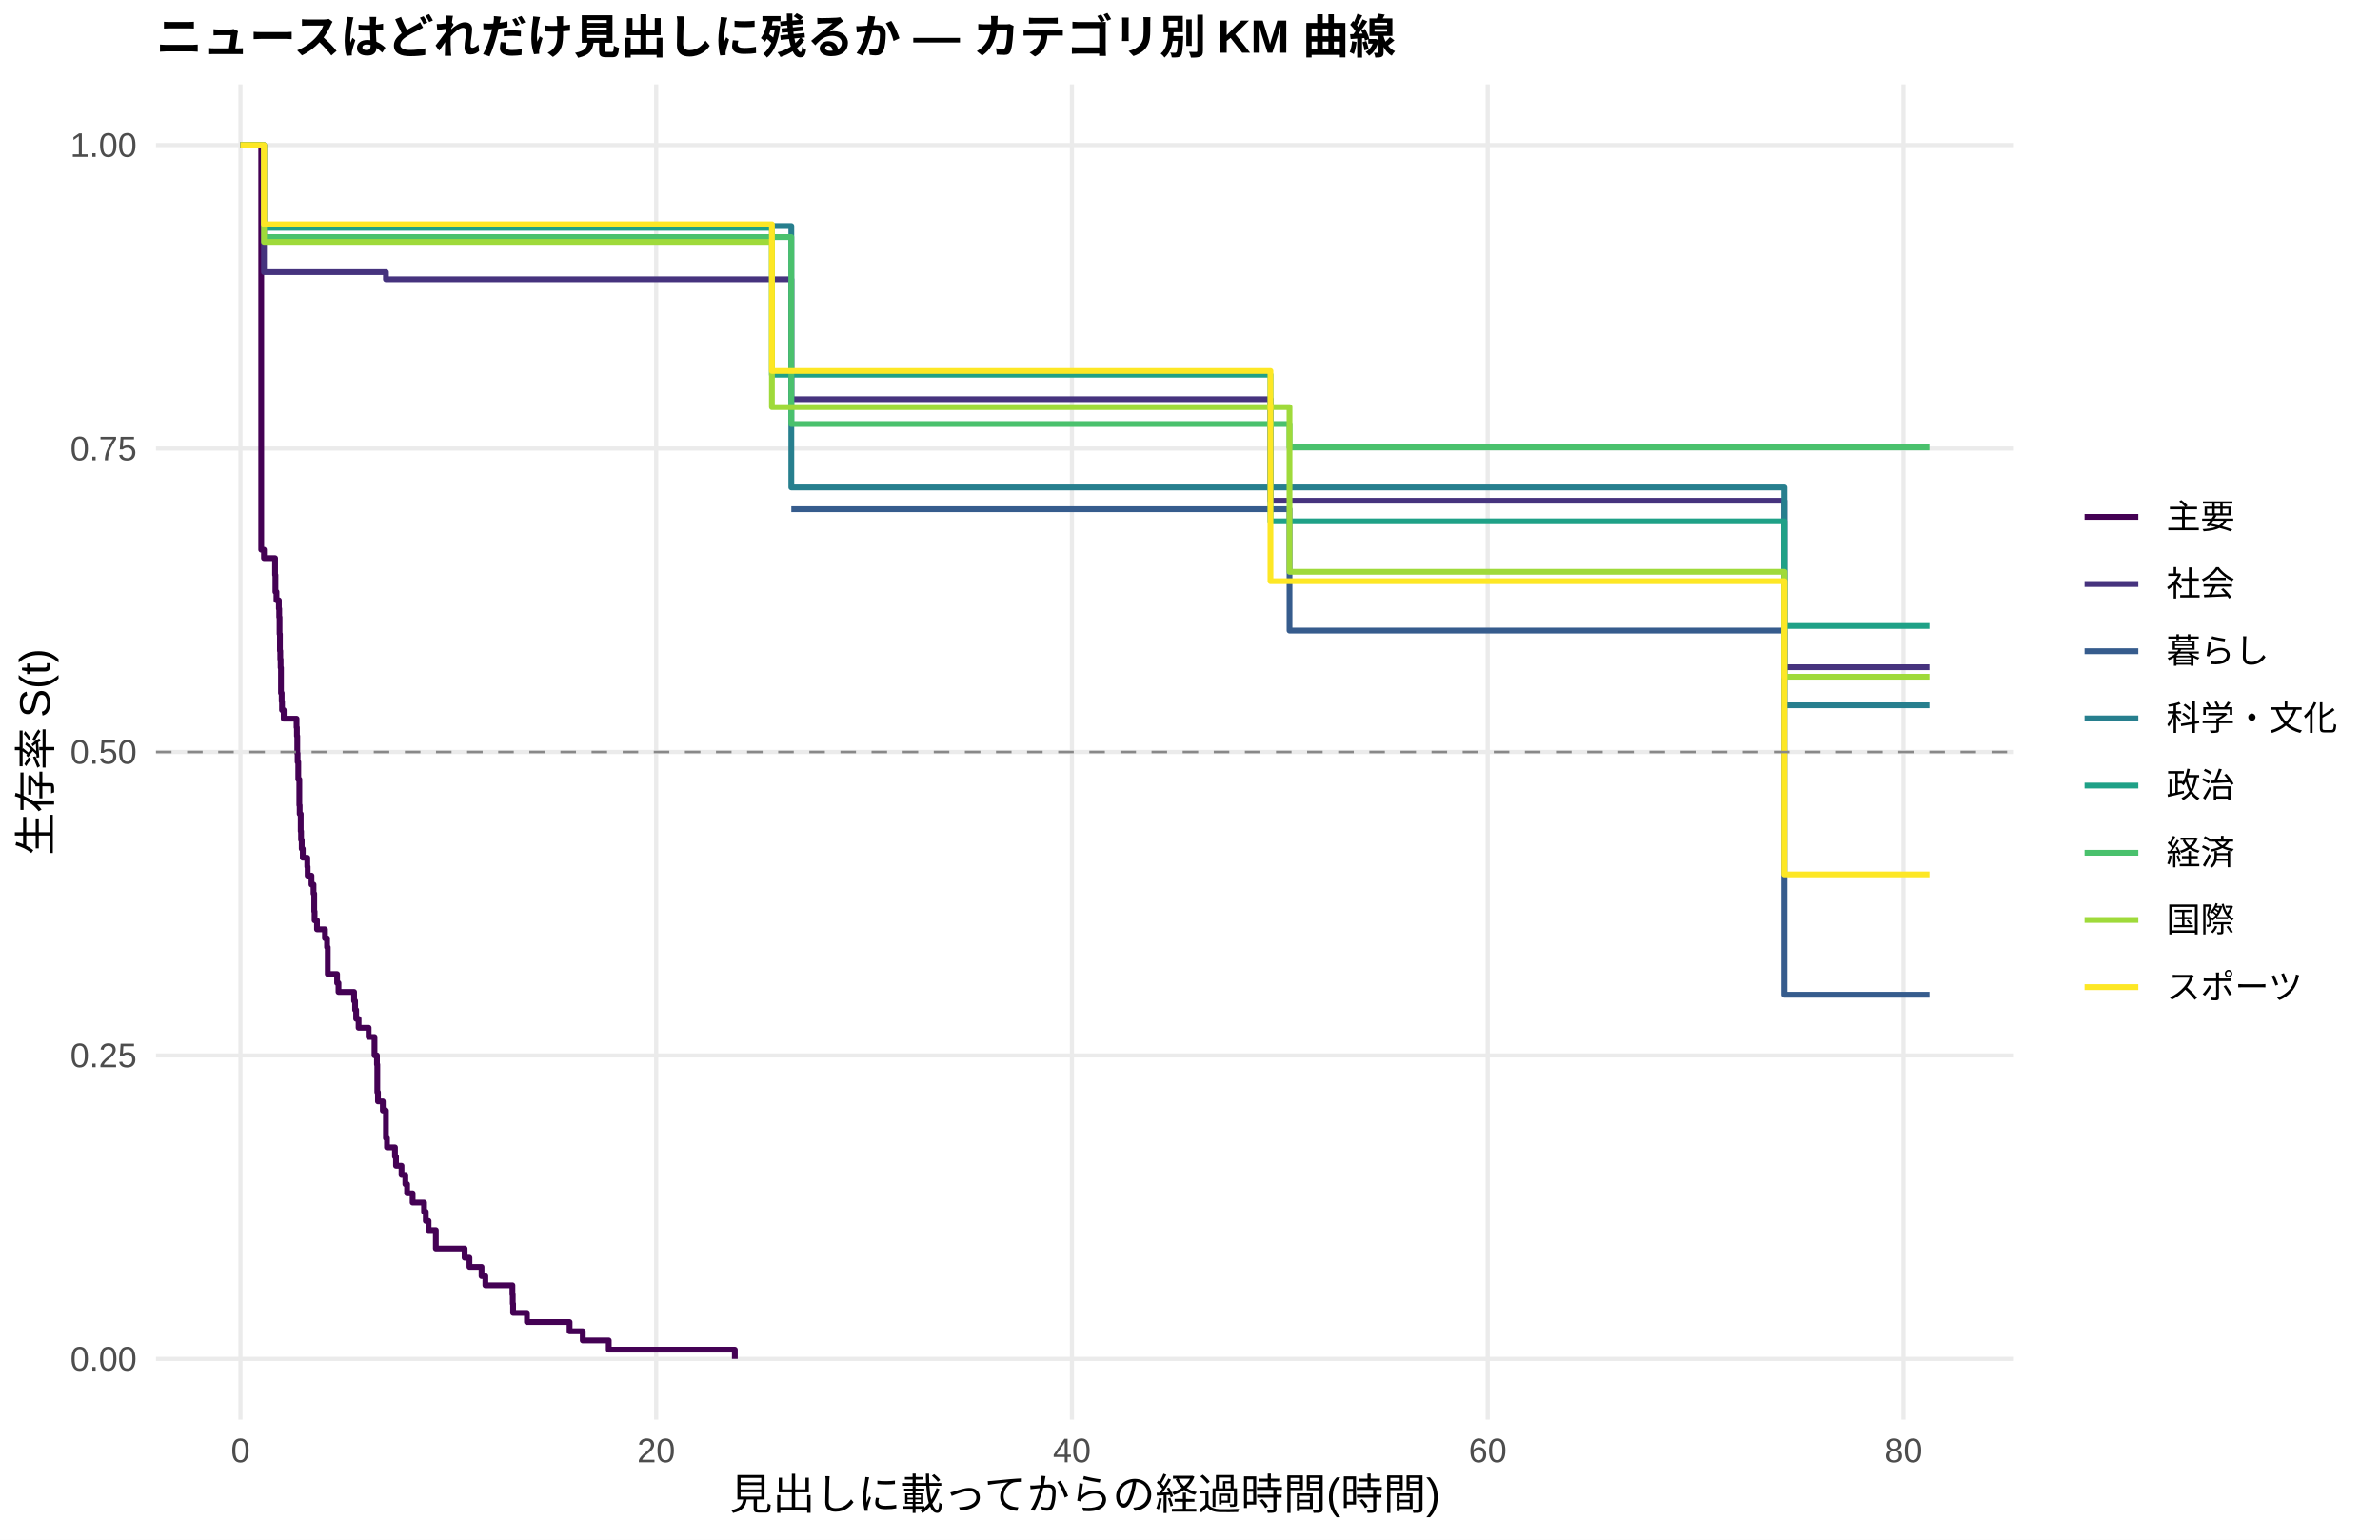
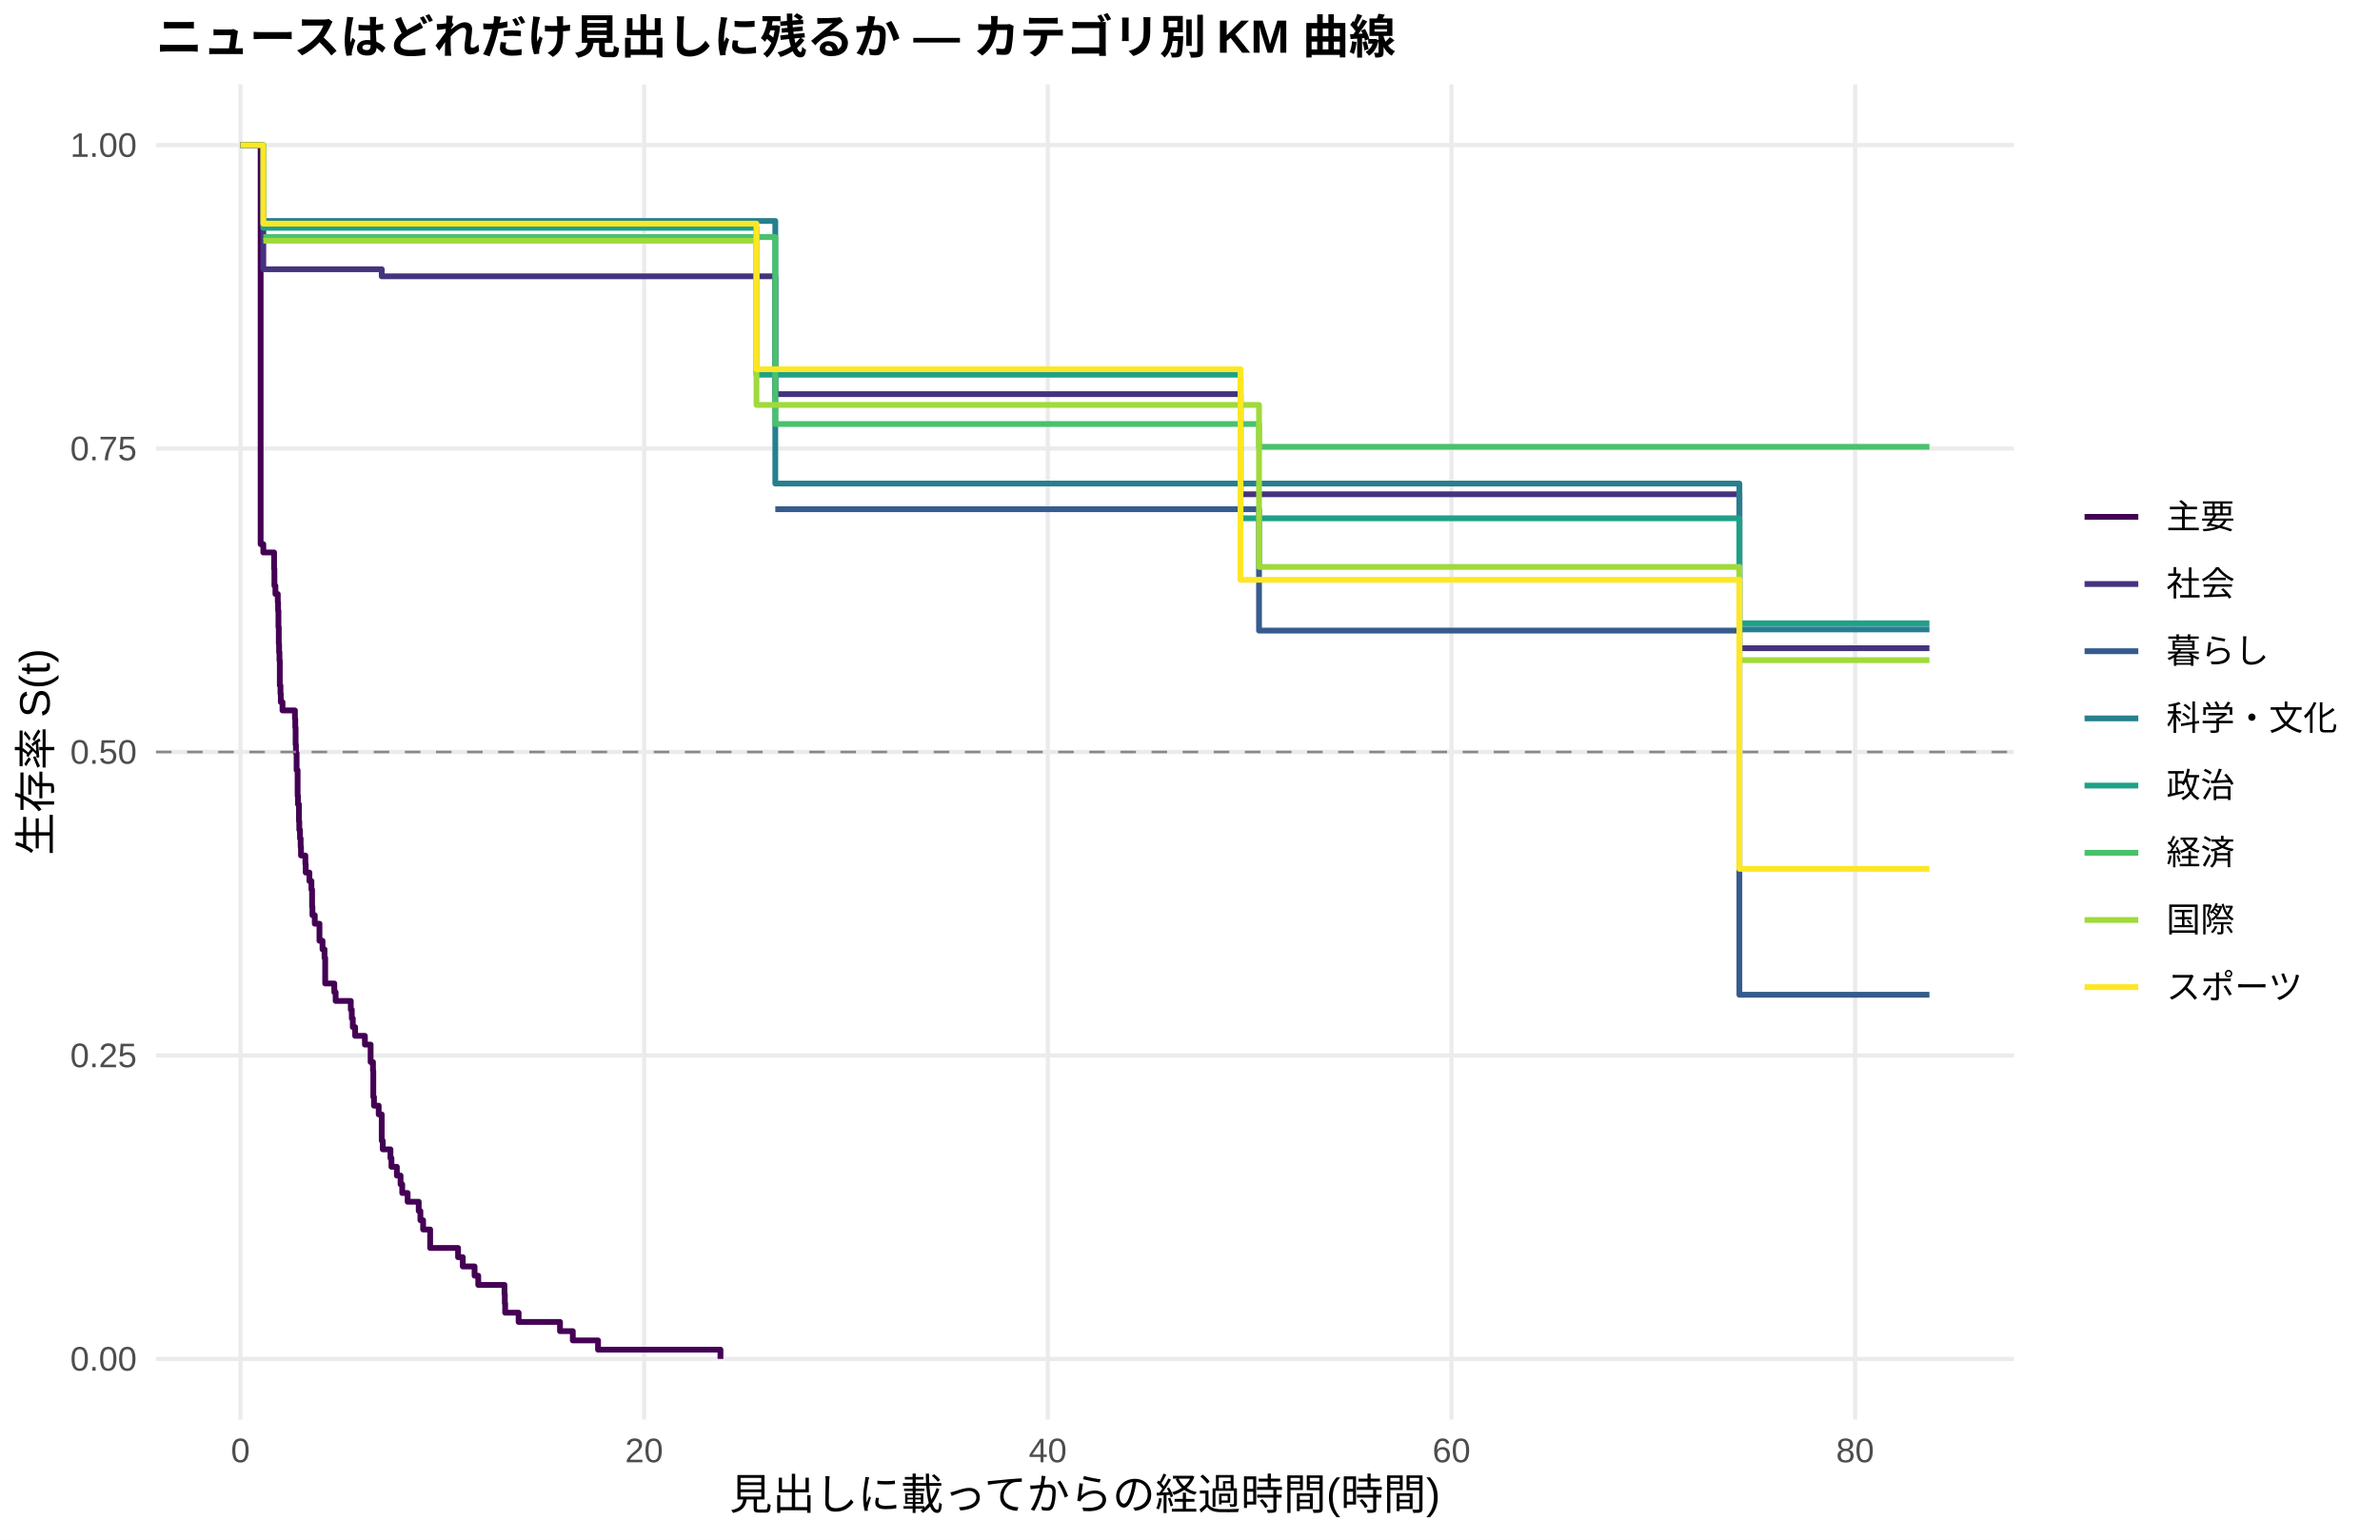
<svg xmlns="http://www.w3.org/2000/svg" width="612.00pt" height="396.00pt" viewBox="0 0 612.00 396.00">
  <g class="svglite">
    <defs>
      <style type="text/css">
    .svglite line, .svglite polyline, .svglite polygon, .svglite path, .svglite rect, .svglite circle {
      fill: none;
      stroke: #000000;
      stroke-linecap: round;
      stroke-linejoin: round;
      stroke-miterlimit: 10.00;
    }
    .svglite text {
      white-space: pre;
    }
    .svglite g.glyphgroup path {
      fill: inherit;
      stroke: none;
    }
  </style>
    </defs>
    <rect width="100%" height="100%" style="stroke: none; fill: #FFFFFF;" />
    <defs>
      <clipPath id="cpMC4wMHw2MTIuMDB8MC4wMHwzOTYuMDA=">
        <rect x="0.00" y="0.00" width="612.00" height="396.00" />
      </clipPath>
    </defs>
    <g clip-path="url(#cpMC4wMHw2MTIuMDB8MC4wMHwzOTYuMDA=)">
      <rect x="0.00" y="0.00" width="612.00" height="396.00" style="stroke-width: 1.07; stroke: none; fill: #FFFFFF;" />
    </g>
    <defs>
      <clipPath id="cpNDAuMTF8NTE3Ljg2fDIxLjcxfDM2NS4xMg==">
        <rect x="40.11" y="21.71" width="477.75" height="343.41" />
      </clipPath>
    </defs>
    <g clip-path="url(#cpNDAuMTF8NTE3Ljg2fDIxLjcxfDM2NS4xMg==)">
      <polyline points="40.11,349.51 517.86,349.51 " style="stroke-width: 1.07; stroke: #EBEBEB; stroke-linecap: butt;" />
      <polyline points="40.11,271.46 517.86,271.46 " style="stroke-width: 1.07; stroke: #EBEBEB; stroke-linecap: butt;" />
      <polyline points="40.11,193.41 517.86,193.41 " style="stroke-width: 1.07; stroke: #EBEBEB; stroke-linecap: butt;" />
      <polyline points="40.11,115.37 517.86,115.37 " style="stroke-width: 1.07; stroke: #EBEBEB; stroke-linecap: butt;" />
      <polyline points="40.11,37.32 517.86,37.32 " style="stroke-width: 1.07; stroke: #EBEBEB; stroke-linecap: butt;" />
      <polyline points="61.83,365.12 61.83,21.71 " style="stroke-width: 1.07; stroke: #EBEBEB; stroke-linecap: butt;" />
-       <polyline points="168.73,365.12 168.73,21.71 " style="stroke-width: 1.07; stroke: #EBEBEB; stroke-linecap: butt;" />
-       <polyline points="275.64,365.12 275.64,21.71 " style="stroke-width: 1.07; stroke: #EBEBEB; stroke-linecap: butt;" />
-       <polyline points="382.55,365.12 382.55,21.71 " style="stroke-width: 1.07; stroke: #EBEBEB; stroke-linecap: butt;" />
-       <polyline points="489.46,365.12 489.46,21.71 " style="stroke-width: 1.07; stroke: #EBEBEB; stroke-linecap: butt;" />
-       <polyline points="61.83,37.32 67.17,37.32 67.17,141.38 67.88,141.38 67.88,143.55 70.73,143.55 70.73,147.88 70.82,147.88 70.82,152.22 71.09,152.22 71.09,154.39 71.71,154.39 71.71,156.56 71.80,156.56 71.80,158.72 71.89,158.72 71.89,163.06 71.98,163.06 71.98,167.40 72.07,167.40 72.07,169.56 72.16,169.56 72.16,171.73 72.25,171.73 72.25,178.24 72.43,178.24 72.43,180.40 72.52,180.40 72.52,182.63 72.96,182.63 72.96,184.85 76.26,184.85 76.26,187.08 76.35,187.08 76.35,189.30 76.44,189.30 76.44,193.75 76.53,193.75 76.53,195.98 76.70,195.98 76.70,200.43 76.97,200.43 76.97,207.10 77.06,207.10 77.06,209.33 77.33,209.33 77.33,213.78 77.42,213.78 77.42,216.00 77.59,216.00 77.59,218.31 77.86,218.31 77.86,220.61 79.02,220.61 79.02,222.91 79.11,222.91 79.11,225.21 80.09,225.21 80.09,227.51 80.62,227.51 80.62,229.82 80.80,229.82 80.80,234.42 80.89,234.42 80.89,236.72 81.51,236.72 81.51,239.02 83.56,239.02 83.56,241.32 84.10,241.32 84.10,243.63 84.28,243.63 84.28,250.53 86.68,250.53 86.68,252.83 87.04,252.83 87.04,255.13 91.05,255.13 91.05,257.44 91.31,257.44 91.31,259.74 91.58,259.74 91.58,262.04 92.21,262.04 92.21,264.34 93.81,264.34 93.81,264.34 94.79,264.34 94.79,266.71 96.30,266.71 96.30,271.44 96.93,271.44 96.93,273.80 97.02,273.80 97.02,280.90 97.19,280.90 97.19,283.27 98.44,283.27 98.44,285.63 99.24,285.63 99.24,292.73 99.51,292.73 99.51,295.10 101.56,295.10 101.56,297.46 101.83,297.46 101.83,299.83 103.25,299.83 103.25,302.19 104.23,302.19 104.23,304.56 104.68,304.56 104.68,306.92 106.10,306.92 106.10,309.29 109.04,309.29 109.04,311.66 109.49,311.66 109.49,314.02 110.20,314.02 110.20,316.39 112.07,316.39 112.07,321.12 119.47,321.12 119.47,323.48 120.71,323.48 120.71,325.85 123.83,325.85 123.83,328.22 124.81,328.22 124.81,330.58 131.76,330.58 131.76,332.95 131.85,332.95 131.85,335.31 131.94,335.31 131.94,337.68 135.50,337.68 135.50,340.04 146.46,340.04 146.46,342.41 149.85,342.41 149.85,344.77 156.53,344.77 156.53,347.14 188.96,347.14 188.96,349.51 " style="stroke-width: 1.49; stroke: #440154; stroke-linecap: butt;" />
-       <polyline points="61.83,37.32 66.90,37.32 66.90,37.32 67.88,37.32 67.88,69.99 86.77,69.99 86.77,69.99 98.80,69.99 98.80,69.99 99.24,69.99 99.24,71.83 114.48,71.83 114.48,71.83 130.87,71.83 130.87,71.83 136.13,71.83 136.13,71.83 194.93,71.83 194.93,71.83 200.45,71.83 200.45,71.83 203.48,71.83 203.48,102.68 205.71,102.68 205.71,102.68 236.62,102.68 236.62,102.68 245.71,102.68 245.71,102.68 253.73,102.68 253.73,102.68 258.72,102.68 258.72,102.68 263.35,102.68 263.35,102.68 273.59,102.68 273.59,102.68 278.14,102.68 278.14,102.68 285.18,102.68 285.18,102.68 289.99,102.68 289.99,102.68 305.67,102.68 305.67,102.68 323.04,102.68 323.04,102.68 326.69,102.68 326.69,128.79 328.39,128.79 328.39,128.79 343.00,128.79 343.00,128.79 374.00,128.79 374.00,128.79 381.93,128.79 381.93,128.79 386.92,128.79 386.92,128.79 391.82,128.79 391.82,128.79 396.72,128.79 396.72,128.79 402.06,128.79 402.06,128.79 406.52,128.79 406.52,128.79 413.73,128.79 413.73,128.79 418.46,128.79 418.46,128.79 427.45,128.79 427.45,128.79 446.52,128.79 446.52,128.79 451.60,128.79 451.60,128.79 458.81,128.79 458.81,171.61 496.14,171.61 496.14,171.61 " style="stroke-width: 1.49; stroke: #46337E; stroke-linecap: butt;" />
-       <polyline points="203.48,130.97 331.59,130.97 331.59,162.19 374.00,162.19 374.00,162.19 381.93,162.19 381.93,162.19 458.81,162.19 458.81,255.85 496.14,255.85 496.14,255.85 " style="stroke-width: 1.49; stroke: #365C8D; stroke-linecap: butt;" />
-       <polyline points="61.83,37.32 67.88,37.32 67.88,58.13 118.31,58.13 118.31,58.13 203.48,58.13 203.48,125.37 236.62,125.37 236.62,125.37 253.73,125.37 253.73,125.37 369.46,125.37 369.46,125.37 402.06,125.37 402.06,125.37 451.60,125.37 451.60,125.37 458.81,125.37 458.81,181.40 496.14,181.40 496.14,181.40 " style="stroke-width: 1.49; stroke: #277F8E; stroke-linecap: butt;" />
-       <polyline points="67.88,58.60 86.77,58.60 86.77,58.60 130.87,58.60 130.87,58.60 157.42,58.60 157.42,58.60 166.77,58.60 166.77,58.60 171.05,58.60 171.05,58.60 198.49,58.60 198.49,96.38 205.71,96.38 205.71,96.38 241.34,96.38 241.34,96.38 245.71,96.38 245.71,96.38 253.73,96.38 253.73,96.38 258.72,96.38 258.72,96.38 273.59,96.38 273.59,96.38 278.14,96.38 278.14,96.38 285.18,96.38 285.18,96.38 289.99,96.38 289.99,96.38 305.67,96.38 305.67,96.38 323.04,96.38 323.04,96.38 326.69,96.38 326.69,134.08 343.00,134.08 343.00,134.08 359.83,134.08 359.83,134.08 374.00,134.08 374.00,134.08 381.93,134.08 381.93,134.08 386.92,134.08 386.92,134.08 434.49,134.08 434.49,134.08 458.81,134.08 458.81,161.01 482.69,161.01 482.69,161.01 496.14,161.01 496.14,161.01 " style="stroke-width: 1.49; stroke: #1FA187; stroke-linecap: butt;" />
-       <polyline points="67.88,60.97 86.77,60.97 86.77,60.97 203.48,60.97 203.48,109.06 241.34,109.06 241.34,109.06 263.35,109.06 263.35,109.06 268.25,109.06 268.25,109.06 273.59,109.06 273.59,109.06 278.14,109.06 278.14,109.06 289.99,109.06 289.99,109.06 298.63,109.06 298.63,109.06 305.67,109.06 305.67,109.06 323.04,109.06 323.04,109.06 331.59,109.06 331.59,115.07 374.00,115.07 374.00,115.07 391.82,115.07 391.82,115.07 418.46,115.07 418.46,115.07 427.45,115.07 427.45,115.07 434.49,115.07 434.49,115.07 451.60,115.07 451.60,115.07 478.24,115.07 478.24,115.07 496.14,115.07 496.14,115.07 " style="stroke-width: 1.49; stroke: #4AC16D; stroke-linecap: butt;" />
-       <polyline points="61.83,37.32 67.88,37.32 67.88,62.22 130.87,62.22 130.87,62.22 150.47,62.22 150.47,62.22 162.14,62.22 162.14,62.22 171.05,62.22 171.05,62.22 178.09,62.22 178.09,62.22 194.93,62.22 194.93,62.22 198.49,62.22 198.49,104.70 200.45,104.70 200.45,104.70 241.34,104.70 241.34,104.70 245.71,104.70 245.71,104.70 253.73,104.70 253.73,104.70 258.72,104.70 258.72,104.70 278.14,104.70 278.14,104.70 285.18,104.70 285.18,104.70 289.99,104.70 289.99,104.70 323.04,104.70 323.04,104.70 328.39,104.70 328.39,104.70 331.59,104.70 331.59,147.07 333.64,147.07 333.64,147.07 359.83,147.07 359.83,147.07 369.46,147.07 369.46,147.07 374.00,147.07 374.00,147.07 381.93,147.07 381.93,147.07 391.82,147.07 391.82,147.07 396.72,147.07 396.72,147.07 402.06,147.07 402.06,147.07 406.52,147.07 406.52,147.07 423.00,147.07 423.00,147.07 434.49,147.07 434.49,147.07 451.60,147.07 451.60,147.07 458.81,147.07 458.81,174.06 478.24,174.06 478.24,174.06 482.69,174.06 482.69,174.06 496.14,174.06 496.14,174.06 " style="stroke-width: 1.49; stroke: #9FDA3A; stroke-linecap: butt;" />
-       <polyline points="61.83,37.32 67.88,37.32 67.88,57.68 72.43,57.68 72.43,57.68 109.76,57.68 109.76,57.68 114.48,57.68 114.48,57.68 130.87,57.68 130.87,57.68 136.13,57.68 136.13,57.68 150.47,57.68 150.47,57.68 157.42,57.68 157.42,57.68 166.77,57.68 166.77,57.68 194.93,57.68 194.93,57.68 198.49,57.68 198.49,95.41 236.62,95.41 236.62,95.41 245.71,95.41 245.71,95.41 258.72,95.41 258.72,95.41 278.14,95.41 278.14,95.41 285.18,95.41 285.18,95.41 298.63,95.41 298.63,95.41 326.69,95.41 326.69,149.48 369.46,149.48 369.46,149.48 374.00,149.48 374.00,149.48 396.72,149.48 396.72,149.48 413.73,149.48 413.73,149.48 418.46,149.48 418.46,149.48 427.45,149.48 427.45,149.48 434.49,149.48 434.49,149.48 451.60,149.48 451.60,149.48 458.81,149.48 458.81,224.90 482.69,224.90 482.69,224.90 496.14,224.90 496.14,224.90 " style="stroke-width: 1.49; stroke: #FDE725; stroke-linecap: butt;" />
+       <polyline points="165.63,365.12 165.63,21.71 " style="stroke-width: 1.07; stroke: #EBEBEB; stroke-linecap: butt;" />
+       <polyline points="269.43,365.12 269.43,21.71 " style="stroke-width: 1.07; stroke: #EBEBEB; stroke-linecap: butt;" />
+       <polyline points="373.23,365.12 373.23,21.71 " style="stroke-width: 1.07; stroke: #EBEBEB; stroke-linecap: butt;" />
+       <polyline points="477.03,365.12 477.03,21.71 " style="stroke-width: 1.07; stroke: #EBEBEB; stroke-linecap: butt;" />
+       <polyline points="61.83,37.32 67.02,37.32 67.02,139.96 67.71,139.96 67.71,142.09 70.48,142.09 70.48,146.37 70.56,146.37 70.56,150.65 70.82,150.65 70.82,152.78 71.43,152.78 71.43,154.92 71.51,154.92 71.51,157.06 71.60,157.06 71.60,161.34 71.69,161.34 71.69,165.61 71.77,165.61 71.77,167.75 71.86,167.75 71.86,169.89 71.95,169.89 71.95,176.31 72.12,176.31 72.12,178.44 72.21,178.44 72.21,180.58 72.64,180.58 72.64,182.72 74.45,182.72 74.45,182.72 75.84,182.72 75.84,184.92 75.93,184.92 75.93,187.11 76.01,187.11 76.01,191.50 76.10,191.50 76.10,193.69 76.27,193.69 76.27,198.08 76.53,198.08 76.53,204.67 76.62,204.67 76.62,206.86 76.88,206.86 76.88,211.25 76.96,211.25 76.96,213.44 77.14,213.44 77.14,215.64 77.31,215.64 77.31,217.83 77.40,217.83 77.40,220.03 78.52,220.03 78.52,222.22 78.61,222.22 78.61,224.42 79.56,224.42 79.56,226.61 80.08,226.61 80.08,228.81 80.25,228.81 80.25,233.20 80.34,233.20 80.34,235.39 80.94,235.39 80.94,237.58 82.15,237.58 82.15,241.97 82.93,241.97 82.93,244.17 83.45,244.17 83.45,246.36 83.62,246.36 83.62,252.95 84.75,252.95 84.75,252.95 85.96,252.95 85.96,255.19 86.31,255.19 86.31,257.44 90.20,257.44 90.20,259.68 90.46,259.68 90.46,261.93 90.72,261.93 90.72,264.17 91.32,264.17 91.32,266.42 93.83,266.42 93.83,268.67 95.30,268.67 95.30,273.16 95.91,273.16 95.91,275.40 95.99,275.40 95.99,282.14 96.17,282.14 96.17,284.38 97.38,284.38 97.38,286.63 98.16,286.63 98.16,293.37 98.42,293.37 98.42,295.61 100.40,295.61 100.40,297.86 100.66,297.86 100.66,300.10 102.05,300.10 102.05,302.35 103.00,302.35 103.00,304.59 103.43,304.59 103.43,306.84 104.82,306.84 104.82,309.09 105.51,309.09 105.51,309.09 107.67,309.09 107.67,311.46 108.10,311.46 108.10,313.84 108.80,313.84 108.80,316.22 110.61,316.22 110.61,320.97 117.79,320.97 117.79,323.35 119.00,323.35 119.00,325.73 122.03,325.73 122.03,328.11 122.98,328.11 122.98,330.48 129.73,330.48 129.73,332.86 129.81,332.86 129.81,335.24 129.90,335.24 129.90,337.62 133.36,337.62 133.36,340.00 144.00,340.00 144.00,342.37 147.29,342.37 147.29,344.75 153.78,344.75 153.78,347.13 185.26,347.13 185.26,349.51 " style="stroke-width: 1.49; stroke: #440154; stroke-linecap: butt;" />
+       <polyline points="61.83,37.32 67.71,37.32 67.71,69.25 74.45,69.25 74.45,69.25 79.39,69.25 79.39,69.25 98.16,69.25 98.16,71.07 98.67,71.07 98.67,71.07 110.35,71.07 110.35,71.07 125.58,71.07 125.58,71.07 141.49,71.07 141.49,71.07 146.60,71.07 146.60,71.07 199.36,71.07 199.36,101.37 203.69,101.37 203.69,101.37 209.05,101.37 209.05,101.37 214.15,101.37 214.15,101.37 244.17,101.37 244.17,101.37 252.99,101.37 252.99,101.37 260.78,101.37 260.78,101.37 265.62,101.37 265.62,101.37 270.12,101.37 270.12,101.37 280.07,101.37 280.07,101.37 284.48,101.37 284.48,101.37 291.31,101.37 291.31,101.37 295.98,101.37 295.98,101.37 311.21,101.37 311.21,101.37 318.99,101.37 318.99,127.12 328.07,127.12 328.07,127.12 333.26,127.12 333.26,127.12 347.45,127.12 347.45,127.12 377.55,127.12 377.55,127.12 385.25,127.12 385.25,127.12 390.09,127.12 390.09,127.12 394.85,127.12 394.85,127.12 399.61,127.12 399.61,127.12 404.80,127.12 404.80,127.12 409.12,127.12 409.12,127.12 416.13,127.12 416.13,127.12 420.71,127.12 420.71,127.12 429.45,127.12 429.45,127.12 447.27,127.12 447.27,166.72 447.96,166.72 447.96,166.72 452.89,166.72 452.89,166.72 496.14,166.72 496.14,166.72 " style="stroke-width: 1.49; stroke: #46337E; stroke-linecap: butt;" />
+       <polyline points="199.36,130.97 323.75,130.97 323.75,162.19 377.55,162.19 377.55,162.19 385.25,162.19 385.25,162.19 447.27,162.19 447.27,255.85 496.14,255.85 496.14,255.85 " style="stroke-width: 1.49; stroke: #365C8D; stroke-linecap: butt;" />
+       <polyline points="67.71,56.83 74.45,56.83 74.45,56.83 129.30,56.83 129.30,56.83 199.36,56.83 199.36,124.37 244.17,124.37 244.17,124.37 260.78,124.37 260.78,124.37 373.14,124.37 373.14,124.37 404.80,124.37 404.80,124.37 447.27,124.37 447.27,161.89 452.89,161.89 452.89,161.89 496.14,161.89 496.14,161.89 " style="stroke-width: 1.49; stroke: #277F8E; stroke-linecap: butt;" />
+       <polyline points="61.83,37.32 67.71,37.32 67.71,58.60 98.67,58.60 98.67,58.60 141.49,58.60 141.49,58.60 167.27,58.60 167.27,58.60 176.35,58.60 176.35,58.60 180.50,58.60 180.50,58.60 194.52,58.60 194.52,96.38 214.15,96.38 214.15,96.38 248.75,96.38 248.75,96.38 252.99,96.38 252.99,96.38 260.78,96.38 260.78,96.38 265.62,96.38 265.62,96.38 280.07,96.38 280.07,96.38 284.48,96.38 284.48,96.38 291.31,96.38 291.31,96.38 295.98,96.38 295.98,96.38 311.21,96.38 311.21,96.38 318.99,96.38 318.99,133.30 328.07,133.30 328.07,133.30 347.45,133.30 347.45,133.30 363.80,133.30 363.80,133.30 377.55,133.30 377.55,133.30 385.25,133.30 385.25,133.30 390.09,133.30 390.09,133.30 436.28,133.30 436.28,133.30 447.27,133.30 447.27,160.32 483.08,160.32 483.08,160.32 496.14,160.32 496.14,160.32 " style="stroke-width: 1.49; stroke: #1FA187; stroke-linecap: butt;" />
+       <polyline points="67.71,60.97 98.67,60.97 98.67,60.97 199.36,60.97 199.36,109.06 248.75,109.06 248.75,109.06 270.12,109.06 270.12,109.06 274.88,109.06 274.88,109.06 280.07,109.06 280.07,109.06 284.48,109.06 284.48,109.06 295.98,109.06 295.98,109.06 304.37,109.06 304.37,109.06 311.21,109.06 311.21,109.06 323.75,109.06 323.75,114.92 328.07,114.92 328.07,114.92 377.55,114.92 377.55,114.92 394.85,114.92 394.85,114.92 420.71,114.92 420.71,114.92 429.45,114.92 429.45,114.92 436.28,114.92 436.28,114.92 452.89,114.92 452.89,114.92 478.76,114.92 478.76,114.92 496.14,114.92 496.14,114.92 " style="stroke-width: 1.49; stroke: #4AC16D; stroke-linecap: butt;" />
+       <polyline points="67.71,61.91 74.45,61.91 74.45,61.91 141.49,61.91 141.49,61.91 160.52,61.91 160.52,61.91 171.85,61.91 171.85,61.91 180.50,61.91 180.50,61.91 187.34,61.91 187.34,61.91 194.52,61.91 194.52,104.15 203.69,104.15 203.69,104.15 209.05,104.15 209.05,104.15 248.75,104.15 248.75,104.15 252.99,104.15 252.99,104.15 260.78,104.15 260.78,104.15 265.62,104.15 265.62,104.15 284.48,104.15 284.48,104.15 291.31,104.15 291.31,104.15 295.98,104.15 295.98,104.15 323.75,104.15 323.75,145.81 328.07,145.81 328.07,145.81 333.26,145.81 333.26,145.81 338.37,145.81 338.37,145.81 363.80,145.81 363.80,145.81 373.14,145.81 373.14,145.81 377.55,145.81 377.55,145.81 385.25,145.81 385.25,145.81 394.85,145.81 394.85,145.81 399.61,145.81 399.61,145.81 404.80,145.81 404.80,145.81 409.12,145.81 409.12,145.81 425.13,145.81 425.13,145.81 436.28,145.81 436.28,145.81 447.27,145.81 447.27,169.78 452.89,169.78 452.89,169.78 478.76,169.78 478.76,169.78 483.08,169.78 483.08,169.78 496.14,169.78 496.14,169.78 " style="stroke-width: 1.49; stroke: #9FDA3A; stroke-linecap: butt;" />
+       <polyline points="61.83,37.32 67.71,37.32 67.71,57.53 74.45,57.53 74.45,57.53 84.75,57.53 84.75,57.53 120.99,57.53 120.99,57.53 125.58,57.53 125.58,57.53 141.49,57.53 141.49,57.53 146.60,57.53 146.60,57.53 160.52,57.53 160.52,57.53 167.27,57.53 167.27,57.53 176.35,57.53 176.35,57.53 194.52,57.53 194.52,94.96 203.69,94.96 203.69,94.96 244.17,94.96 244.17,94.96 252.99,94.96 252.99,94.96 265.62,94.96 265.62,94.96 284.48,94.96 284.48,94.96 291.31,94.96 291.31,94.96 304.37,94.96 304.37,94.96 318.99,94.96 318.99,149.12 373.14,149.12 373.14,149.12 377.55,149.12 377.55,149.12 399.61,149.12 399.61,149.12 416.13,149.12 416.13,149.12 420.71,149.12 420.71,149.12 429.45,149.12 429.45,149.12 436.28,149.12 436.28,149.12 447.27,149.12 447.27,223.46 452.89,223.46 452.89,223.46 483.08,223.46 483.08,223.46 496.14,223.46 496.14,223.46 " style="stroke-width: 1.49; stroke: #FDE725; stroke-linecap: butt;" />
      <line x1="40.11" y1="193.41" x2="517.86" y2="193.41" style="stroke-width: 0.64; stroke: #888888; stroke-dasharray: 4.00,4.00; stroke-linecap: butt;" />
    </g>
    <g clip-path="url(#cpMC4wMHw2MTIuMDB8MC4wMHwzOTYuMDA=)">
      <text x="35.18" y="352.53" text-anchor="end" style="font-size: 8.80px;fill: #4D4D4D; font-family: &quot;Liberation Sans&quot;;" textLength="17.11px" lengthAdjust="spacingAndGlyphs">0.00</text>
      <text x="35.18" y="274.49" text-anchor="end" style="font-size: 8.80px;fill: #4D4D4D; font-family: &quot;Liberation Sans&quot;;" textLength="17.11px" lengthAdjust="spacingAndGlyphs">0.25</text>
      <text x="35.18" y="196.44" text-anchor="end" style="font-size: 8.80px;fill: #4D4D4D; font-family: &quot;Liberation Sans&quot;;" textLength="17.11px" lengthAdjust="spacingAndGlyphs">0.50</text>
      <text x="35.18" y="118.39" text-anchor="end" style="font-size: 8.80px;fill: #4D4D4D; font-family: &quot;Liberation Sans&quot;;" textLength="17.11px" lengthAdjust="spacingAndGlyphs">0.75</text>
      <text x="35.18" y="40.35" text-anchor="end" style="font-size: 8.80px;fill: #4D4D4D; font-family: &quot;Liberation Sans&quot;;" textLength="17.11px" lengthAdjust="spacingAndGlyphs">1.00</text>
      <text x="61.83" y="376.10" text-anchor="middle" style="font-size: 8.80px;fill: #4D4D4D; font-family: &quot;Liberation Sans&quot;;" textLength="4.89px" lengthAdjust="spacingAndGlyphs">0</text>
-       <text x="168.73" y="376.10" text-anchor="middle" style="font-size: 8.80px;fill: #4D4D4D; font-family: &quot;Liberation Sans&quot;;" textLength="9.78px" lengthAdjust="spacingAndGlyphs">20</text>
-       <text x="275.64" y="376.10" text-anchor="middle" style="font-size: 8.80px;fill: #4D4D4D; font-family: &quot;Liberation Sans&quot;;" textLength="9.78px" lengthAdjust="spacingAndGlyphs">40</text>
-       <text x="382.55" y="376.10" text-anchor="middle" style="font-size: 8.80px;fill: #4D4D4D; font-family: &quot;Liberation Sans&quot;;" textLength="9.78px" lengthAdjust="spacingAndGlyphs">60</text>
-       <text x="489.46" y="376.10" text-anchor="middle" style="font-size: 8.80px;fill: #4D4D4D; font-family: &quot;Liberation Sans&quot;;" textLength="9.78px" lengthAdjust="spacingAndGlyphs">80</text>
+       <text x="165.63" y="376.10" text-anchor="middle" style="font-size: 8.80px;fill: #4D4D4D; font-family: &quot;Liberation Sans&quot;;" textLength="9.78px" lengthAdjust="spacingAndGlyphs">20</text>
+       <text x="269.43" y="376.10" text-anchor="middle" style="font-size: 8.80px;fill: #4D4D4D; font-family: &quot;Liberation Sans&quot;;" textLength="9.78px" lengthAdjust="spacingAndGlyphs">40</text>
+       <text x="373.23" y="376.10" text-anchor="middle" style="font-size: 8.80px;fill: #4D4D4D; font-family: &quot;Liberation Sans&quot;;" textLength="9.78px" lengthAdjust="spacingAndGlyphs">60</text>
+       <text x="477.03" y="376.10" text-anchor="middle" style="font-size: 8.80px;fill: #4D4D4D; font-family: &quot;Liberation Sans&quot;;" textLength="9.78px" lengthAdjust="spacingAndGlyphs">80</text>
      <text x="278.98" y="388.24" text-anchor="middle" style="font-size: 11.00px; font-family: &quot;Liberation Sans&quot;;" textLength="183.31px" lengthAdjust="spacingAndGlyphs">見出しに載ってからの経過時間(時間)</text>
      <text transform="translate(13.05,193.41) rotate(-90)" text-anchor="middle" style="font-size: 11.00px; font-family: &quot;Liberation Sans&quot;;" textLength="53.78px" lengthAdjust="spacingAndGlyphs">生存率 S(t)</text>
      <line x1="536.03" y1="132.93" x2="549.85" y2="132.93" style="stroke-width: 1.49; stroke: #440154; stroke-linecap: butt;" />
      <line x1="536.03" y1="150.21" x2="549.85" y2="150.21" style="stroke-width: 1.49; stroke: #46337E; stroke-linecap: butt;" />
      <line x1="536.03" y1="167.49" x2="549.85" y2="167.49" style="stroke-width: 1.49; stroke: #365C8D; stroke-linecap: butt;" />
      <line x1="536.03" y1="184.77" x2="549.85" y2="184.77" style="stroke-width: 1.49; stroke: #277F8E; stroke-linecap: butt;" />
      <line x1="536.03" y1="202.05" x2="549.85" y2="202.05" style="stroke-width: 1.49; stroke: #1FA187; stroke-linecap: butt;" />
      <line x1="536.03" y1="219.33" x2="549.85" y2="219.33" style="stroke-width: 1.49; stroke: #4AC16D; stroke-linecap: butt;" />
      <line x1="536.03" y1="236.61" x2="549.85" y2="236.61" style="stroke-width: 1.49; stroke: #9FDA3A; stroke-linecap: butt;" />
      <line x1="536.03" y1="253.89" x2="549.85" y2="253.89" style="stroke-width: 1.49; stroke: #FDE725; stroke-linecap: butt;" />
      <text x="557.06" y="135.96" style="font-size: 8.80px; font-family: &quot;Liberation Sans&quot;;" textLength="17.59px" lengthAdjust="spacingAndGlyphs">主要</text>
      <text x="557.06" y="153.24" style="font-size: 8.80px; font-family: &quot;Liberation Sans&quot;;" textLength="17.59px" lengthAdjust="spacingAndGlyphs">社会</text>
      <text x="557.06" y="170.52" style="font-size: 8.80px; font-family: &quot;Liberation Sans&quot;;" textLength="26.39px" lengthAdjust="spacingAndGlyphs">暮らし</text>
      <text x="557.06" y="187.80" style="font-size: 8.80px; font-family: &quot;Liberation Sans&quot;;" textLength="43.98px" lengthAdjust="spacingAndGlyphs">科学・文化</text>
      <text x="557.06" y="205.08" style="font-size: 8.80px; font-family: &quot;Liberation Sans&quot;;" textLength="17.59px" lengthAdjust="spacingAndGlyphs">政治</text>
      <text x="557.06" y="222.36" style="font-size: 8.80px; font-family: &quot;Liberation Sans&quot;;" textLength="17.59px" lengthAdjust="spacingAndGlyphs">経済</text>
      <text x="557.06" y="239.64" style="font-size: 8.80px; font-family: &quot;Liberation Sans&quot;;" textLength="17.59px" lengthAdjust="spacingAndGlyphs">国際</text>
      <text x="557.06" y="256.92" style="font-size: 8.80px; font-family: &quot;Liberation Sans&quot;;" textLength="35.19px" lengthAdjust="spacingAndGlyphs">スポーツ</text>
      <text x="40.11" y="13.74" style="font-size: 12.00px; font-weight: bold; font-family: &quot;Liberation Sans&quot;;" textLength="319.98px" lengthAdjust="spacingAndGlyphs">ニュースはどれだけ見出しに残るか — カテゴリ別 KM 曲線</text>
    </g>
  </g>
</svg>
